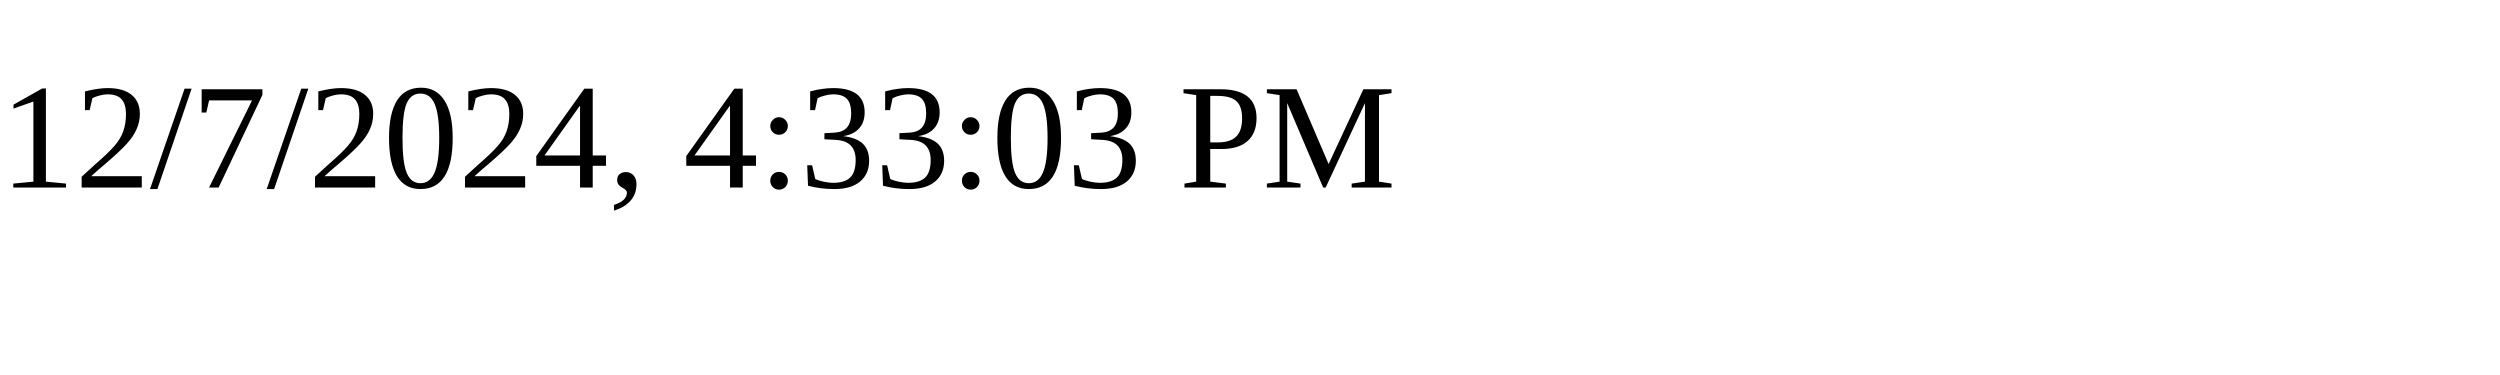
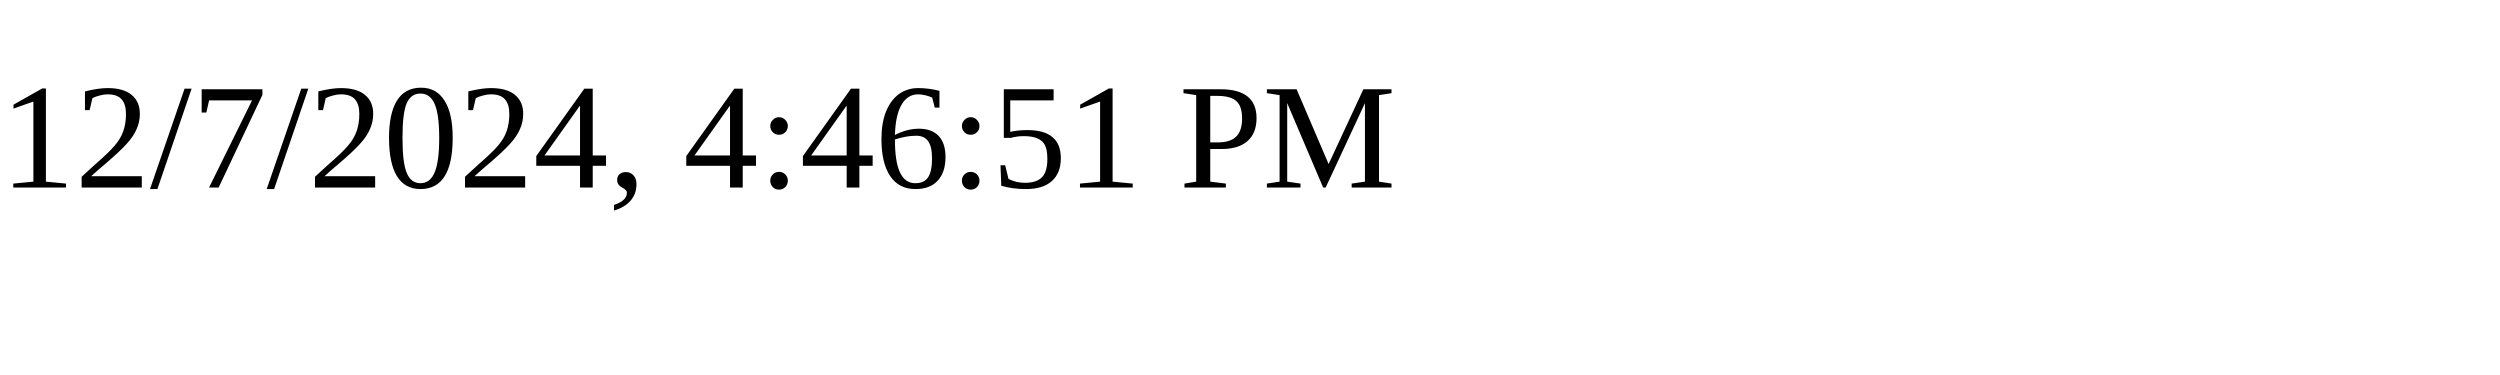
<svg xmlns="http://www.w3.org/2000/svg" height="30" width="200">
-   <text x="0" y="15">12/7/2024, 4:33:03 PM</text>
+   <text x="0" y="15">12/7/2024, 4:46:51 PM</text>
</svg>
